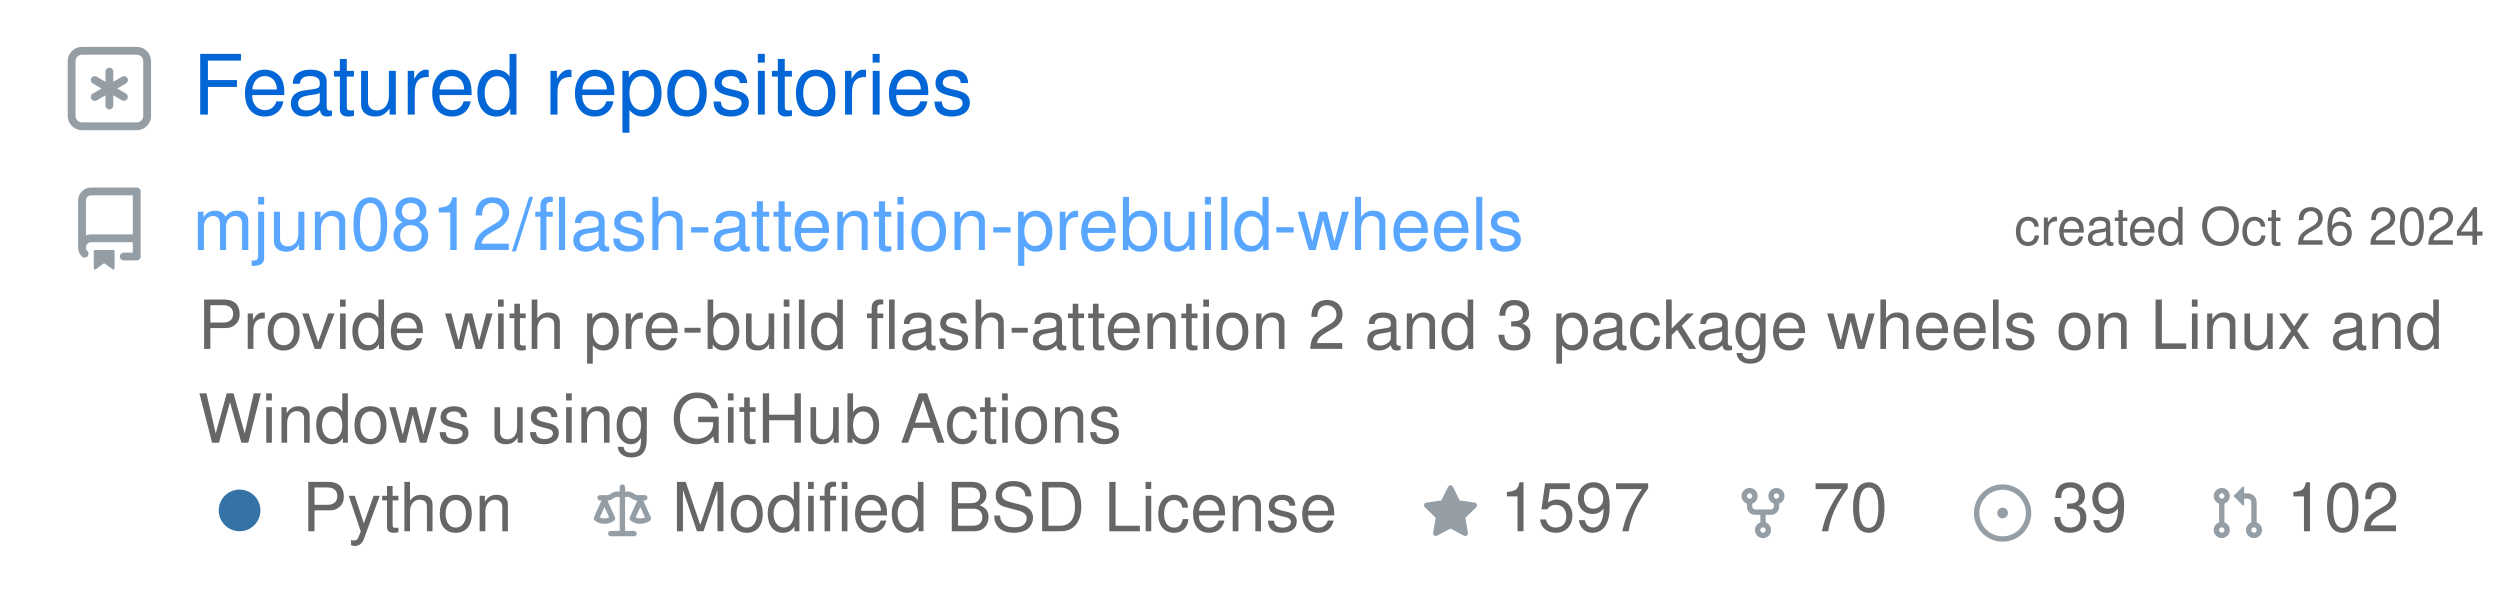
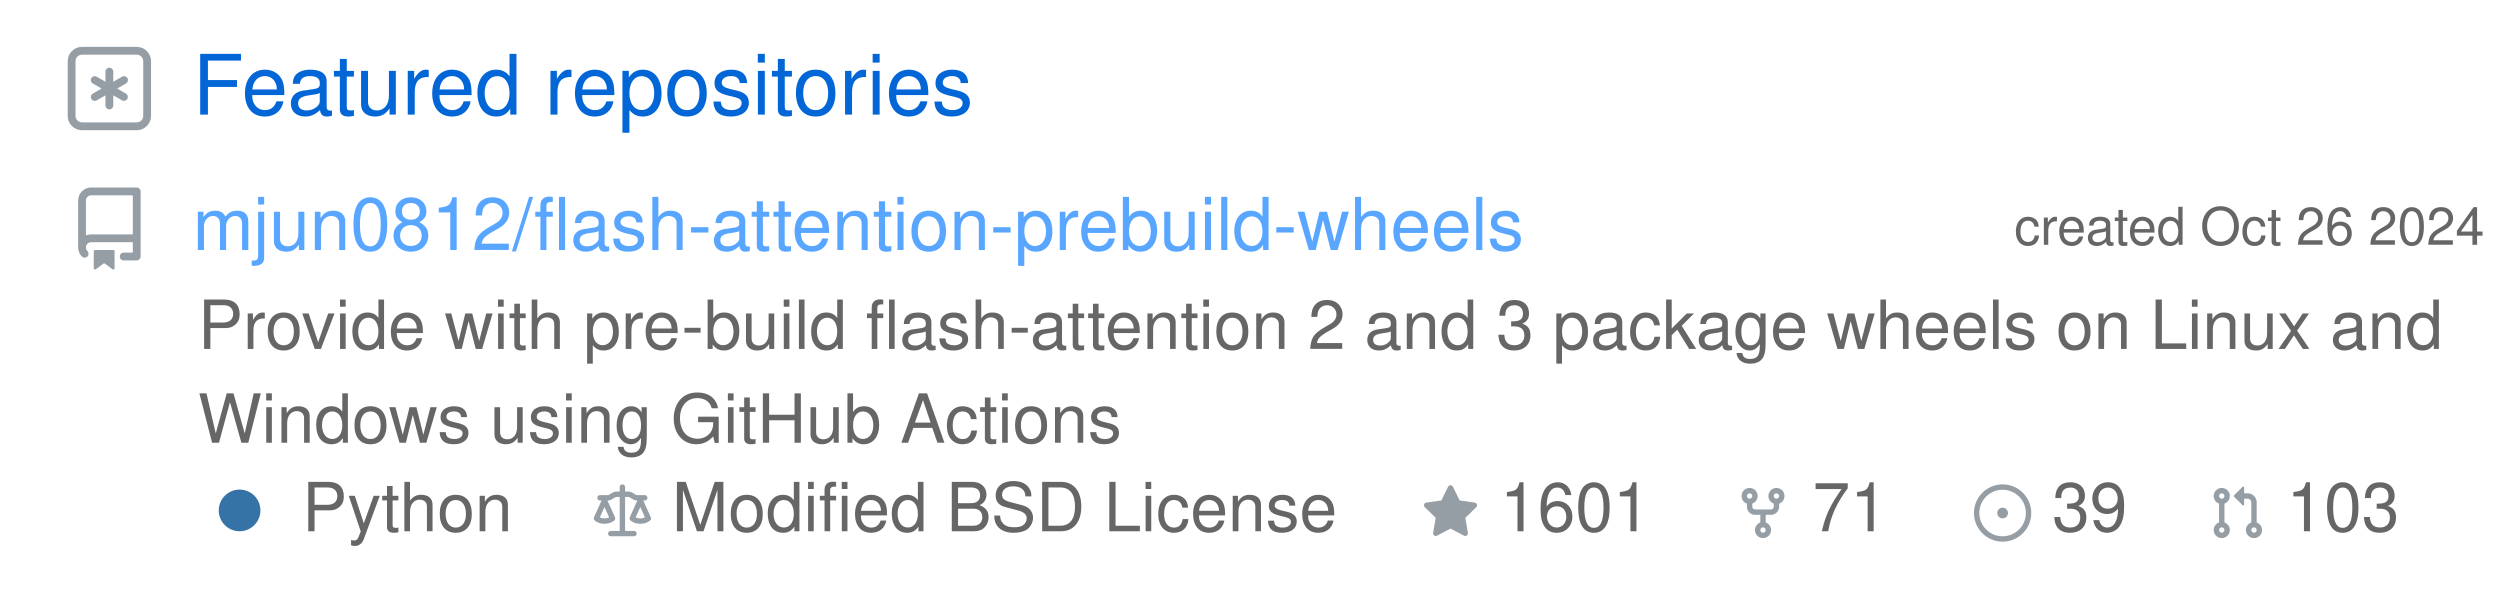
<svg xmlns="http://www.w3.org/2000/svg" width="480" height="113" viewBox="0 0 480 113" class="">
  <defs>
    <style />
  </defs>
  <style>
    svg{font-family:-apple-system,BlinkMacSystemFont,Segoe UI,Helvetica,Arial,sans-serif,Apple Color Emoji,Segoe UI Emoji;font-size:14px;color:#777}.repo-badges .badge.language::before{content:"";display:inline-block;width:10px;height:10px;margin-right:5px;border-radius:50%;background-color:var(--lang-color,#959da5)}@keyframes animation-gauge{from{stroke-dasharray:0 329}}.repository{display:flex;flex-direction:column;width:100%;margin:6px 0}:root{--color-calendar-graph-day-bg:#ebedf0;--color-calendar-graph-day-border:rgba(27,31,35,0.06);--color-calendar-graph-day-L1-bg:#9be9a8;--color-calendar-graph-day-L2-bg:#40c463;--color-calendar-graph-day-L3-bg:#30a14e;--color-calendar-graph-day-L4-bg:#216e39;--color-calendar-halloween-graph-day-L1-bg:#ffee4a;--color-calendar-halloween-graph-day-L2-bg:#ffc501;--color-calendar-halloween-graph-day-L3-bg:#fe9600;--color-calendar-halloween-graph-day-L4-bg:#03001c;--color-calendar-winter-graph-day-L1-bg:#0a3069;--color-calendar-winter-graph-day-L2-bg:#0969da;--color-calendar-winter-graph-day-L3-bg:#54aeff;--color-calendar-winter-graph-day-L4-bg:#b6e3ff;--color-calendar-graph-day-L4-border:rgba(27,31,35,0.06);--color-calendar-graph-day-L3-border:rgba(27,31,35,0.06);--color-calendar-graph-day-L2-border:rgba(27,31,35,0.06);--color-calendar-graph-day-L1-border:rgba(27,31,35,0.06)}#metrics-end{width:100%}
  </style>
  <style />
  <g transform="translate(0,0)" class="plugin-repositories" data-plugin="repositories">
    <g data-section="repositories">
      <svg width="100%" height="113" viewBox="0 0 480 113">
        <g transform="translate(13,9)" fill="#959da5">
          <svg viewBox="0 0 16 16" width="16" height="16" aria-hidden="true">
            <path fill-rule="evenodd" d="M0 2.75A2.75 2.75 0 012.75 0h10.5A2.75 2.75 0 0116 2.75v10.5A2.75 2.75 0 0113.25 16H2.75A2.75 2.75 0 010 13.25V2.75zM2.75 1.5c-.69 0-1.25.56-1.25 1.25v10.5c0 .69.56 1.25 1.25 1.25h10.5c.69 0 1.25-.56 1.25-1.25V2.75c0-.69-.56-1.25-1.25-1.25H2.75z" />
            <path d="M8 4a.75.75 0 01.75.75V6.7l1.69-.975a.75.75 0 01.75 1.3L9.5 8l1.69.976a.75.75 0 01-.75 1.298L8.75 9.3v1.951a.75.75 0 01-1.5 0V9.299l-1.69.976a.75.75 0 01-.75-1.3L6.5 8l-1.69-.975a.75.75 0 01.75-1.3l1.69.976V4.75A.75.75 0 018 4z" />
          </svg>
        </g>
        <text x="37" y="22" font-size="16" fill="#0366d6">
          Featured repositories
        </text>
-         <g class="repository" data-stars="1597" data-forks="70">
+         <g class="repository" data-stars="1601" data-forks="71">
          <g transform="translate(13,36)" fill="#959da5">
            <svg viewBox="0 0 16 16" width="16" height="16" aria-hidden="true">
              <path fill-rule="evenodd" d="M2 2.5A2.5 2.5 0 014.5 0h8.75a.75.75 0 01.75.75v12.5a.75.75 0 01-.75.75h-2.5a.75.75 0 110-1.5h1.75v-2h-8a1 1 0 00-.714 1.7.75.75 0 01-1.072 1.05A2.495 2.495 0 012 11.5v-9zm10.5-1V9h-8c-.356 0-.694.074-1 .208V2.5a1 1 0 011-1h8zM5 12.25v3.25a.25.25 0 00.4.2l1.45-1.087a.25.25 0 01.3 0L8.6 15.7a.25.25 0 00.4-.2v-3.25a.25.25 0 00-.25-.25h-3.5a.25.25 0 00-.25.25z" />
            </svg>
          </g>
          <text x="477" y="47" font-size="10" fill="#666666" text-anchor="end">
            created Oct 26 2024
          </text>
          <a href="https://github.com/mjun0812/flash-attention-prebuild-wheels">
            <text x="37" y="48" font-size="14" fill="#58a6ff">
              mjun0812/flash-attention-prebuild-wheels
            </text>
          </a>
          <text x="38" y="67" font-size="13" fill="#666666">
            Provide with pre-build flash-attention 2 and 3 package wheels on Linux and
          </text>
          <text x="38" y="85" font-size="13" fill="#666666">
            Windows using GitHub Actions
          </text>
          <g class="language">
            <g transform="translate(38,90)" fill="#959da5">
              <svg viewBox="0 0 16 16" width="16" height="16" aria-hidden="true">
                <path fill="#3572A5" fill-rule="evenodd" d="M8 4a4 4 0 100 8 4 4 0 000-8z" />
              </svg>
            </g>
            <text x="58" y="102" font-size="13" fill="#666666">
              Python
            </text>
          </g>
          <g transform="translate(114,93)" fill="#959da5">
            <svg viewBox="0 0 16 16" width="11" height="11" aria-hidden="true">
              <path fill-rule="evenodd" d="M8.75.75a.75.75 0 00-1.5 0V2h-.984c-.305 0-.604.08-.869.23l-1.288.737A.25.25 0 013.984 3H1.75a.75.75 0 000 1.5h.428L.066 9.192a.75.75 0 00.154.838l.53-.53-.53.53v.001l.002.002.002.002.006.006.016.015.045.04a3.514 3.514 0 00.686.45A4.492 4.492 0 003 11c.88 0 1.556-.22 2.023-.454a3.515 3.515 0 00.686-.45l.045-.04.016-.015.006-.006.002-.002.001-.002L5.25 9.5l.53.53a.75.75 0 00.154-.838L3.822 4.5h.162c.305 0 .604-.08.869-.23l1.289-.737a.25.25 0 01.124-.033h.984V13h-2.5a.75.75 0 000 1.5h6.5a.75.75 0 000-1.5h-2.5V3.5h.984a.25.25 0 01.124.033l1.29.736c.264.152.563.231.868.231h.162l-2.112 4.692a.75.75 0 00.154.838l.53-.53-.53.53v.001l.002.002.002.002.006.006.016.015.045.04a3.517 3.517 0 00.686.45A4.492 4.492 0 0013 11c.88 0 1.556-.22 2.023-.454a3.512 3.512 0 00.686-.45l.045-.04.01-.01.006-.005.006-.006.002-.002.001-.002-.529-.531.53.53a.75.75 0 00.154-.838L13.823 4.5h.427a.75.75 0 000-1.5h-2.234a.25.25 0 01-.124-.033l-1.29-.736A1.75 1.75 0 009.735 2H8.75V.75zM1.695 9.227c.285.135.718.273 1.305.273s1.02-.138 1.305-.273L3 6.327l-1.305 2.9zm10 0c.285.135.718.273 1.305.273s1.02-.138 1.305-.273L13 6.327l-1.305 2.9z" />
            </svg>
          </g>
          <text x="129" y="102" font-size="13" fill="#666666">
            Modified BSD License
          </text>
          <g transform="translate(273,93)" fill="#959da5">
            <svg viewBox="0 0 16 16" width="11" height="11" aria-hidden="true">
              <path fill-rule="evenodd" d="M8 .25a.75.75 0 01.673.418l1.882 3.815 4.21.612a.75.75 0 01.416 1.279l-3.046 2.97.719 4.192a.75.75 0 01-1.088.791L8 12.347l-3.766 1.98a.75.75 0 01-1.088-.79l.72-4.194L.818 6.374a.75.75 0 01.416-1.28l4.21-.611L7.327.668A.75.75 0 018 .25z" />
            </svg>
          </g>
          <text x="288" y="102" font-size="13" fill="#666666">
-             1597
+             1601
          </text>
          <g transform="translate(333,93)" fill="#959da5">
            <svg viewBox="0 0 16 16" width="11" height="11" aria-hidden="true">
              <path fill-rule="evenodd" d="M5 3.25a.75.75 0 11-1.5 0 .75.75 0 011.5 0zm0 2.122a2.25 2.25 0 10-1.5 0v.878A2.25 2.25 0 005.75 8.5h1.5v2.128a2.251 2.251 0 101.5 0V8.5h1.5a2.25 2.25 0 002.25-2.25v-.878a2.25 2.25 0 10-1.5 0v.878a.75.75 0 01-.75.75h-4.5A.75.75 0 015 6.25v-.878zm3.75 7.378a.75.75 0 11-1.5 0 .75.75 0 011.5 0zm3-8.75a.75.75 0 100-1.5.75.75 0 000 1.5z" />
            </svg>
          </g>
          <text x="348" y="102" font-size="13" fill="#666666">
-             70
+             71
          </text>
          <g transform="translate(379,93)" fill="#959da5">
            <svg viewBox="0 0 16 16" width="11" height="11" aria-hidden="true">
              <path d="M8 9.5a1.5 1.5 0 100-3 1.5 1.5 0 000 3z" />
              <path fill-rule="evenodd" d="M8 0a8 8 0 100 16A8 8 0 008 0zM1.5 8a6.5 6.5 0 1113 0 6.5 6.5 0 01-13 0z" />
            </svg>
          </g>
          <text x="394" y="102" font-size="13" fill="#666666">
            39
          </text>
          <g transform="translate(424,93)" fill="#959da5">
            <svg viewBox="0 0 16 16" width="11" height="11" aria-hidden="true">
              <path fill-rule="evenodd" d="M7.177 3.073L9.573.677A.25.25 0 0110 .854v4.792a.25.25 0 01-.427.177L7.177 3.427a.25.25 0 010-.354zM3.75 2.5a.75.75 0 100 1.5.75.75 0 000-1.5zm-2.25.75a2.25 2.25 0 113 2.122v5.256a2.251 2.251 0 11-1.5 0V5.372A2.25 2.25 0 011.5 3.25zM11 2.5h-1V4h1a1 1 0 011 1v5.628a2.251 2.251 0 101.5 0V5A2.5 2.5 0 0011 2.5zm1 10.25a.75.75 0 111.5 0 .75.75 0 01-1.5 0zM3.75 12a.75.75 0 100 1.5.75.75 0 000-1.5z" />
            </svg>
          </g>
          <text x="439" y="102" font-size="13" fill="#666666">
-             102
+             103
          </text>
        </g>
      </svg>
    </g>
  </g>
</svg>
